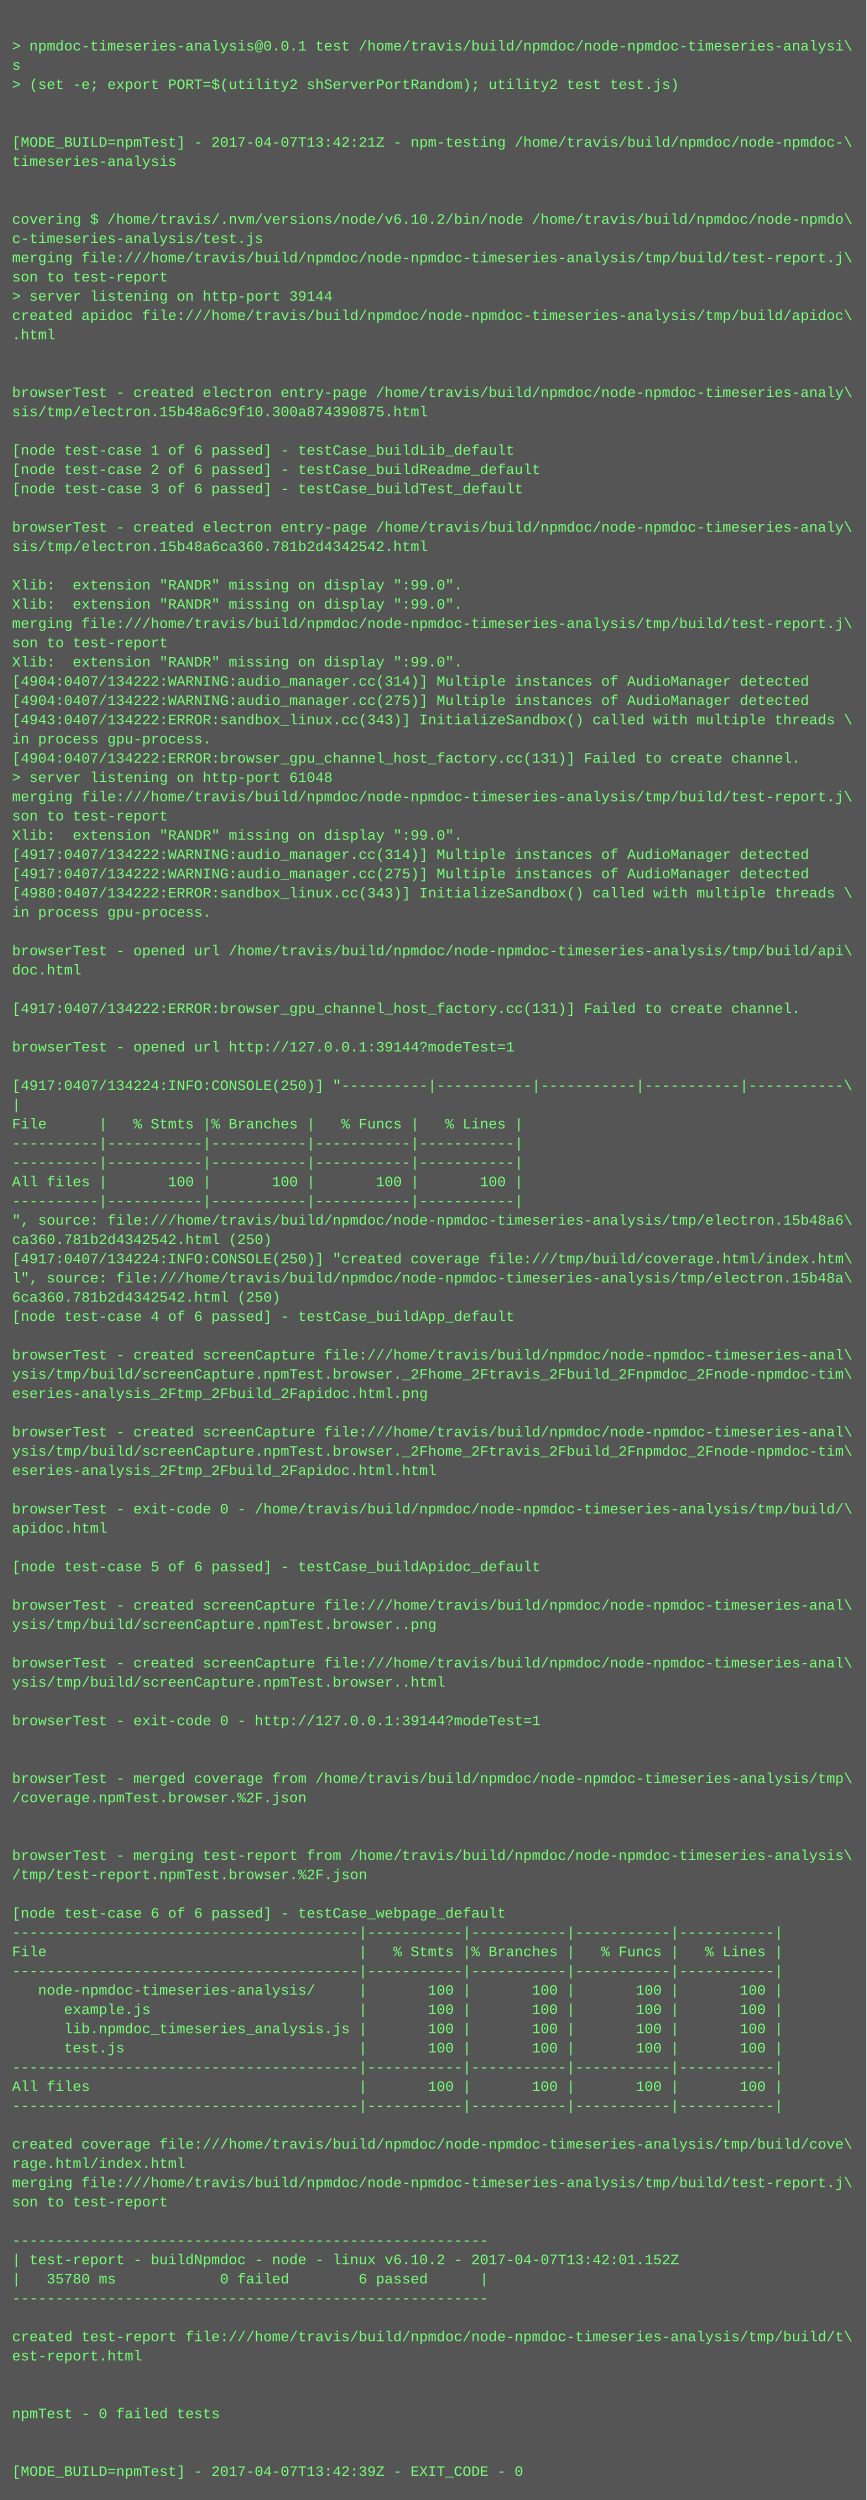
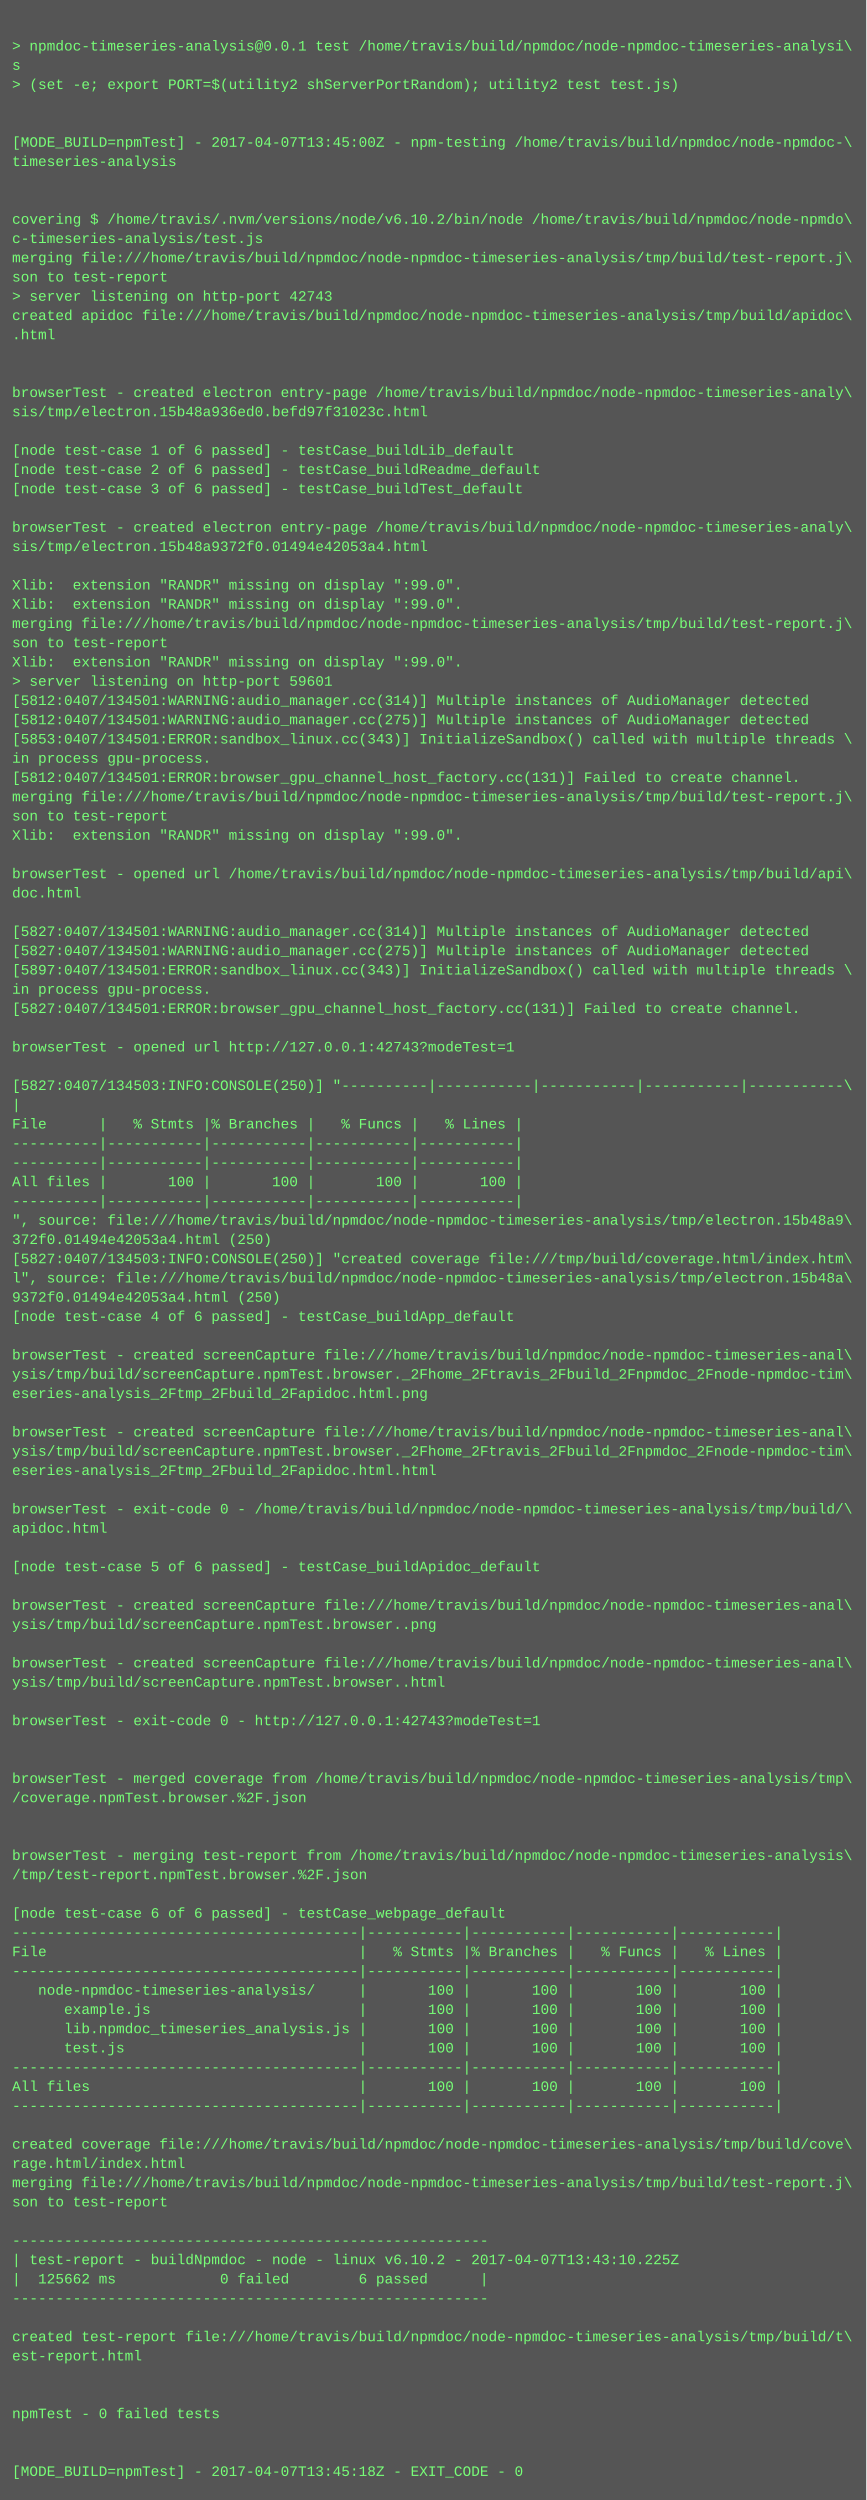
<svg xmlns="http://www.w3.org/2000/svg" height="2078" width="720">
  <rect height="2078" fill="#555" width="720" />
  <text fill="#7f7" font-family="Courier New" font-size="12" xml:space="preserve">
    <tspan x="10" y="26" />
    <tspan x="10" y="42">&gt; npmdoc-timeseries-analysis@0.0.1 test /home/travis/build/npmdoc/node-npmdoc-timeseries-analysi\</tspan>
    <tspan x="10" y="58">s</tspan>
    <tspan x="10" y="74">&gt; (set -e; export PORT=$(utility2 shServerPortRandom); utility2 test test.js)</tspan>
    <tspan x="10" y="90" />
    <tspan x="10" y="106" />
-     <tspan x="10" y="122">[MODE_BUILD=npmTest] - 2017-04-07T13:42:21Z - npm-testing /home/travis/build/npmdoc/node-npmdoc-\</tspan>
+     <tspan x="10" y="122">[MODE_BUILD=npmTest] - 2017-04-07T13:45:00Z - npm-testing /home/travis/build/npmdoc/node-npmdoc-\</tspan>
    <tspan x="10" y="138">timeseries-analysis</tspan>
    <tspan x="10" y="154" />
    <tspan x="10" y="170" />
    <tspan x="10" y="186">covering $ /home/travis/.nvm/versions/node/v6.10.2/bin/node /home/travis/build/npmdoc/node-npmdo\</tspan>
    <tspan x="10" y="202">c-timeseries-analysis/test.js</tspan>
    <tspan x="10" y="218">merging file:///home/travis/build/npmdoc/node-npmdoc-timeseries-analysis/tmp/build/test-report.j\</tspan>
    <tspan x="10" y="234">son to test-report</tspan>
-     <tspan x="10" y="250">&gt; server listening on http-port 39144</tspan>
+     <tspan x="10" y="250">&gt; server listening on http-port 42743</tspan>
    <tspan x="10" y="266">created apidoc file:///home/travis/build/npmdoc/node-npmdoc-timeseries-analysis/tmp/build/apidoc\</tspan>
    <tspan x="10" y="282">.html</tspan>
    <tspan x="10" y="298" />
    <tspan x="10" y="314" />
    <tspan x="10" y="330">browserTest - created electron entry-page /home/travis/build/npmdoc/node-npmdoc-timeseries-analy\</tspan>
-     <tspan x="10" y="346">sis/tmp/electron.15b48a6c9f10.300a874390875.html</tspan>
+     <tspan x="10" y="346">sis/tmp/electron.15b48a936ed0.befd97f31023c.html</tspan>
    <tspan x="10" y="362" />
    <tspan x="10" y="378">[node test-case 1 of 6 passed] - testCase_buildLib_default</tspan>
    <tspan x="10" y="394">[node test-case 2 of 6 passed] - testCase_buildReadme_default</tspan>
    <tspan x="10" y="410">[node test-case 3 of 6 passed] - testCase_buildTest_default</tspan>
    <tspan x="10" y="426" />
    <tspan x="10" y="442">browserTest - created electron entry-page /home/travis/build/npmdoc/node-npmdoc-timeseries-analy\</tspan>
-     <tspan x="10" y="458">sis/tmp/electron.15b48a6ca360.781b2d4342542.html</tspan>
+     <tspan x="10" y="458">sis/tmp/electron.15b48a9372f0.01494e42053a4.html</tspan>
    <tspan x="10" y="474" />
    <tspan x="10" y="490">Xlib:  extension "RANDR" missing on display ":99.0".</tspan>
    <tspan x="10" y="506">Xlib:  extension "RANDR" missing on display ":99.0".</tspan>
    <tspan x="10" y="522">merging file:///home/travis/build/npmdoc/node-npmdoc-timeseries-analysis/tmp/build/test-report.j\</tspan>
    <tspan x="10" y="538">son to test-report</tspan>
    <tspan x="10" y="554">Xlib:  extension "RANDR" missing on display ":99.0".</tspan>
-     <tspan x="10" y="570">[4904:0407/134222:WARNING:audio_manager.cc(314)] Multiple instances of AudioManager detected</tspan>
-     <tspan x="10" y="586">[4904:0407/134222:WARNING:audio_manager.cc(275)] Multiple instances of AudioManager detected</tspan>
-     <tspan x="10" y="602">[4943:0407/134222:ERROR:sandbox_linux.cc(343)] InitializeSandbox() called with multiple threads \</tspan>
-     <tspan x="10" y="618">in process gpu-process. </tspan>
-     <tspan x="10" y="634">[4904:0407/134222:ERROR:browser_gpu_channel_host_factory.cc(131)] Failed to create channel.</tspan>
-     <tspan x="10" y="650">&gt; server listening on http-port 61048</tspan>
+     <tspan x="10" y="570">&gt; server listening on http-port 59601</tspan>
+     <tspan x="10" y="586">[5812:0407/134501:WARNING:audio_manager.cc(314)] Multiple instances of AudioManager detected</tspan>
+     <tspan x="10" y="602">[5812:0407/134501:WARNING:audio_manager.cc(275)] Multiple instances of AudioManager detected</tspan>
+     <tspan x="10" y="618">[5853:0407/134501:ERROR:sandbox_linux.cc(343)] InitializeSandbox() called with multiple threads \</tspan>
+     <tspan x="10" y="634">in process gpu-process. </tspan>
+     <tspan x="10" y="650">[5812:0407/134501:ERROR:browser_gpu_channel_host_factory.cc(131)] Failed to create channel.</tspan>
    <tspan x="10" y="666">merging file:///home/travis/build/npmdoc/node-npmdoc-timeseries-analysis/tmp/build/test-report.j\</tspan>
    <tspan x="10" y="682">son to test-report</tspan>
    <tspan x="10" y="698">Xlib:  extension "RANDR" missing on display ":99.0".</tspan>
-     <tspan x="10" y="714">[4917:0407/134222:WARNING:audio_manager.cc(314)] Multiple instances of AudioManager detected</tspan>
-     <tspan x="10" y="730">[4917:0407/134222:WARNING:audio_manager.cc(275)] Multiple instances of AudioManager detected</tspan>
-     <tspan x="10" y="746">[4980:0407/134222:ERROR:sandbox_linux.cc(343)] InitializeSandbox() called with multiple threads \</tspan>
-     <tspan x="10" y="762">in process gpu-process. </tspan>
-     <tspan x="10" y="778" />
-     <tspan x="10" y="794">browserTest - opened url /home/travis/build/npmdoc/node-npmdoc-timeseries-analysis/tmp/build/api\</tspan>
-     <tspan x="10" y="810">doc.html</tspan>
-     <tspan x="10" y="826" />
-     <tspan x="10" y="842">[4917:0407/134222:ERROR:browser_gpu_channel_host_factory.cc(131)] Failed to create channel.</tspan>
+     <tspan x="10" y="714" />
+     <tspan x="10" y="730">browserTest - opened url /home/travis/build/npmdoc/node-npmdoc-timeseries-analysis/tmp/build/api\</tspan>
+     <tspan x="10" y="746">doc.html</tspan>
+     <tspan x="10" y="762" />
+     <tspan x="10" y="778">[5827:0407/134501:WARNING:audio_manager.cc(314)] Multiple instances of AudioManager detected</tspan>
+     <tspan x="10" y="794">[5827:0407/134501:WARNING:audio_manager.cc(275)] Multiple instances of AudioManager detected</tspan>
+     <tspan x="10" y="810">[5897:0407/134501:ERROR:sandbox_linux.cc(343)] InitializeSandbox() called with multiple threads \</tspan>
+     <tspan x="10" y="826">in process gpu-process. </tspan>
+     <tspan x="10" y="842">[5827:0407/134501:ERROR:browser_gpu_channel_host_factory.cc(131)] Failed to create channel.</tspan>
    <tspan x="10" y="858" />
-     <tspan x="10" y="874">browserTest - opened url http://127.0.0.1:39144?modeTest=1</tspan>
+     <tspan x="10" y="874">browserTest - opened url http://127.0.0.1:42743?modeTest=1</tspan>
    <tspan x="10" y="890" />
-     <tspan x="10" y="906">[4917:0407/134224:INFO:CONSOLE(250)] "----------|-----------|-----------|-----------|-----------\</tspan>
+     <tspan x="10" y="906">[5827:0407/134503:INFO:CONSOLE(250)] "----------|-----------|-----------|-----------|-----------\</tspan>
    <tspan x="10" y="922">|</tspan>
    <tspan x="10" y="938">File      |   % Stmts |% Branches |   % Funcs |   % Lines |</tspan>
    <tspan x="10" y="954">----------|-----------|-----------|-----------|-----------|</tspan>
    <tspan x="10" y="970">----------|-----------|-----------|-----------|-----------|</tspan>
    <tspan x="10" y="986">All files |       100 |       100 |       100 |       100 |</tspan>
    <tspan x="10" y="1002">----------|-----------|-----------|-----------|-----------|</tspan>
-     <tspan x="10" y="1018">", source: file:///home/travis/build/npmdoc/node-npmdoc-timeseries-analysis/tmp/electron.15b48a6\</tspan>
-     <tspan x="10" y="1034">ca360.781b2d4342542.html (250)</tspan>
-     <tspan x="10" y="1050">[4917:0407/134224:INFO:CONSOLE(250)] "created coverage file:///tmp/build/coverage.html/index.htm\</tspan>
+     <tspan x="10" y="1018">", source: file:///home/travis/build/npmdoc/node-npmdoc-timeseries-analysis/tmp/electron.15b48a9\</tspan>
+     <tspan x="10" y="1034">372f0.01494e42053a4.html (250)</tspan>
+     <tspan x="10" y="1050">[5827:0407/134503:INFO:CONSOLE(250)] "created coverage file:///tmp/build/coverage.html/index.htm\</tspan>
    <tspan x="10" y="1066">l", source: file:///home/travis/build/npmdoc/node-npmdoc-timeseries-analysis/tmp/electron.15b48a\</tspan>
-     <tspan x="10" y="1082">6ca360.781b2d4342542.html (250)</tspan>
+     <tspan x="10" y="1082">9372f0.01494e42053a4.html (250)</tspan>
    <tspan x="10" y="1098">[node test-case 4 of 6 passed] - testCase_buildApp_default</tspan>
    <tspan x="10" y="1114" />
    <tspan x="10" y="1130">browserTest - created screenCapture file:///home/travis/build/npmdoc/node-npmdoc-timeseries-anal\</tspan>
    <tspan x="10" y="1146">ysis/tmp/build/screenCapture.npmTest.browser._2Fhome_2Ftravis_2Fbuild_2Fnpmdoc_2Fnode-npmdoc-tim\</tspan>
    <tspan x="10" y="1162">eseries-analysis_2Ftmp_2Fbuild_2Fapidoc.html.png</tspan>
    <tspan x="10" y="1178" />
    <tspan x="10" y="1194">browserTest - created screenCapture file:///home/travis/build/npmdoc/node-npmdoc-timeseries-anal\</tspan>
    <tspan x="10" y="1210">ysis/tmp/build/screenCapture.npmTest.browser._2Fhome_2Ftravis_2Fbuild_2Fnpmdoc_2Fnode-npmdoc-tim\</tspan>
    <tspan x="10" y="1226">eseries-analysis_2Ftmp_2Fbuild_2Fapidoc.html.html</tspan>
    <tspan x="10" y="1242" />
    <tspan x="10" y="1258">browserTest - exit-code 0 - /home/travis/build/npmdoc/node-npmdoc-timeseries-analysis/tmp/build/\</tspan>
    <tspan x="10" y="1274">apidoc.html</tspan>
    <tspan x="10" y="1290" />
    <tspan x="10" y="1306">[node test-case 5 of 6 passed] - testCase_buildApidoc_default</tspan>
    <tspan x="10" y="1322" />
    <tspan x="10" y="1338">browserTest - created screenCapture file:///home/travis/build/npmdoc/node-npmdoc-timeseries-anal\</tspan>
    <tspan x="10" y="1354">ysis/tmp/build/screenCapture.npmTest.browser..png</tspan>
    <tspan x="10" y="1370" />
    <tspan x="10" y="1386">browserTest - created screenCapture file:///home/travis/build/npmdoc/node-npmdoc-timeseries-anal\</tspan>
    <tspan x="10" y="1402">ysis/tmp/build/screenCapture.npmTest.browser..html</tspan>
    <tspan x="10" y="1418" />
-     <tspan x="10" y="1434">browserTest - exit-code 0 - http://127.0.0.1:39144?modeTest=1</tspan>
+     <tspan x="10" y="1434">browserTest - exit-code 0 - http://127.0.0.1:42743?modeTest=1</tspan>
    <tspan x="10" y="1450" />
    <tspan x="10" y="1466" />
    <tspan x="10" y="1482">browserTest - merged coverage from /home/travis/build/npmdoc/node-npmdoc-timeseries-analysis/tmp\</tspan>
    <tspan x="10" y="1498">/coverage.npmTest.browser.%2F.json</tspan>
    <tspan x="10" y="1514" />
    <tspan x="10" y="1530" />
    <tspan x="10" y="1546">browserTest - merging test-report from /home/travis/build/npmdoc/node-npmdoc-timeseries-analysis\</tspan>
    <tspan x="10" y="1562">/tmp/test-report.npmTest.browser.%2F.json</tspan>
    <tspan x="10" y="1578" />
    <tspan x="10" y="1594">[node test-case 6 of 6 passed] - testCase_webpage_default</tspan>
    <tspan x="10" y="1610">----------------------------------------|-----------|-----------|-----------|-----------|</tspan>
    <tspan x="10" y="1626">File                                    |   % Stmts |% Branches |   % Funcs |   % Lines |</tspan>
    <tspan x="10" y="1642">----------------------------------------|-----------|-----------|-----------|-----------|</tspan>
    <tspan x="10" y="1658">   node-npmdoc-timeseries-analysis/     |       100 |       100 |       100 |       100 |</tspan>
    <tspan x="10" y="1674">      example.js                        |       100 |       100 |       100 |       100 |</tspan>
    <tspan x="10" y="1690">      lib.npmdoc_timeseries_analysis.js |       100 |       100 |       100 |       100 |</tspan>
    <tspan x="10" y="1706">      test.js                           |       100 |       100 |       100 |       100 |</tspan>
    <tspan x="10" y="1722">----------------------------------------|-----------|-----------|-----------|-----------|</tspan>
    <tspan x="10" y="1738">All files                               |       100 |       100 |       100 |       100 |</tspan>
    <tspan x="10" y="1754">----------------------------------------|-----------|-----------|-----------|-----------|</tspan>
    <tspan x="10" y="1770" />
    <tspan x="10" y="1786">created coverage file:///home/travis/build/npmdoc/node-npmdoc-timeseries-analysis/tmp/build/cove\</tspan>
    <tspan x="10" y="1802">rage.html/index.html</tspan>
    <tspan x="10" y="1818">merging file:///home/travis/build/npmdoc/node-npmdoc-timeseries-analysis/tmp/build/test-report.j\</tspan>
    <tspan x="10" y="1834">son to test-report</tspan>
    <tspan x="10" y="1850" />
    <tspan x="10" y="1866">-------------------------------------------------------</tspan>
-     <tspan x="10" y="1882">| test-report - buildNpmdoc - node - linux v6.10.2 - 2017-04-07T13:42:01.152Z</tspan>
-     <tspan x="10" y="1898">|   35780 ms            0 failed        6 passed      |</tspan>
+     <tspan x="10" y="1882">| test-report - buildNpmdoc - node - linux v6.10.2 - 2017-04-07T13:43:10.225Z</tspan>
+     <tspan x="10" y="1898">|  125662 ms            0 failed        6 passed      |</tspan>
    <tspan x="10" y="1914">-------------------------------------------------------</tspan>
    <tspan x="10" y="1930" />
    <tspan x="10" y="1946">created test-report file:///home/travis/build/npmdoc/node-npmdoc-timeseries-analysis/tmp/build/t\</tspan>
    <tspan x="10" y="1962">est-report.html</tspan>
    <tspan x="10" y="1978" />
    <tspan x="10" y="1994" />
    <tspan x="10" y="2010">npmTest - 0 failed tests</tspan>
    <tspan x="10" y="2026" />
    <tspan x="10" y="2042" />
-     <tspan x="10" y="2058">[MODE_BUILD=npmTest] - 2017-04-07T13:42:39Z - EXIT_CODE - 0</tspan>
+     <tspan x="10" y="2058">[MODE_BUILD=npmTest] - 2017-04-07T13:45:18Z - EXIT_CODE - 0</tspan>
  </text>
</svg>
